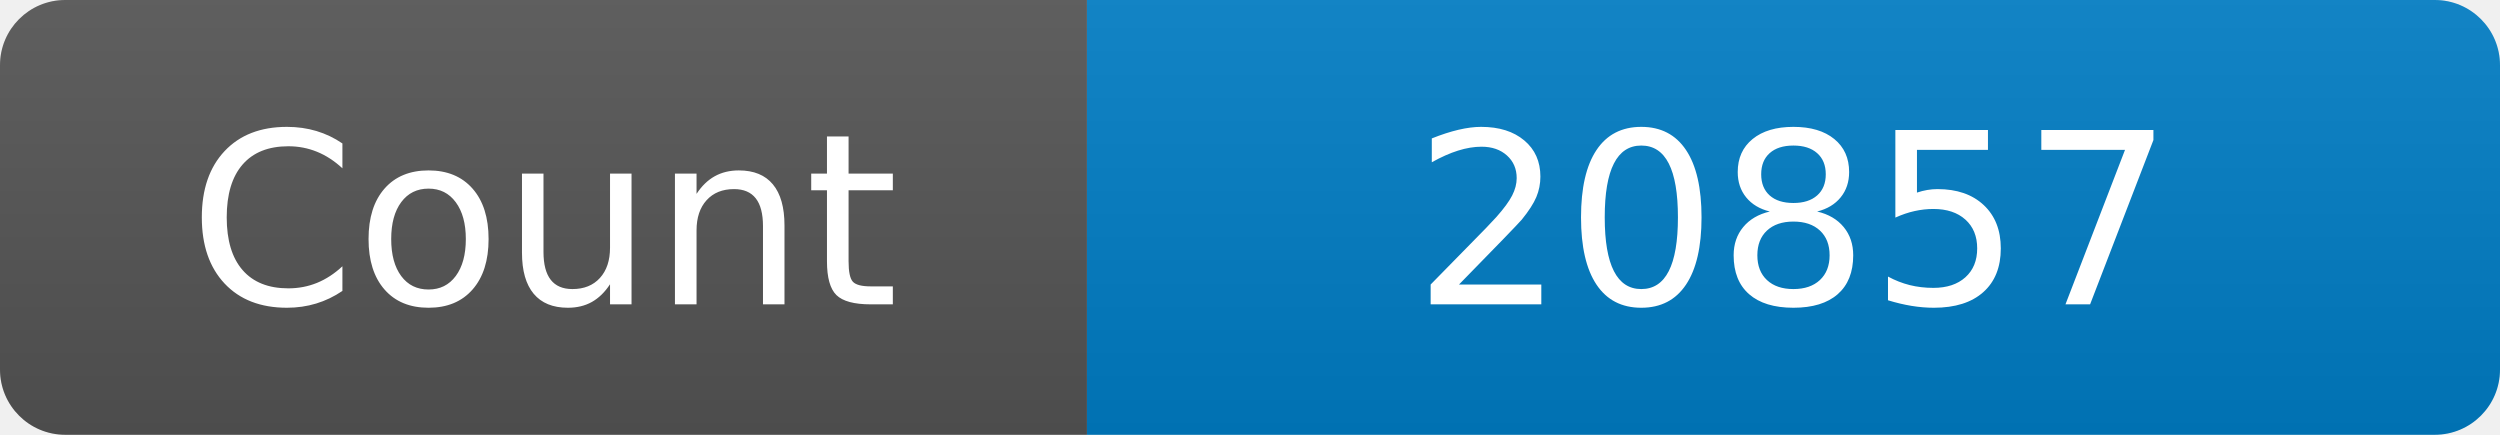
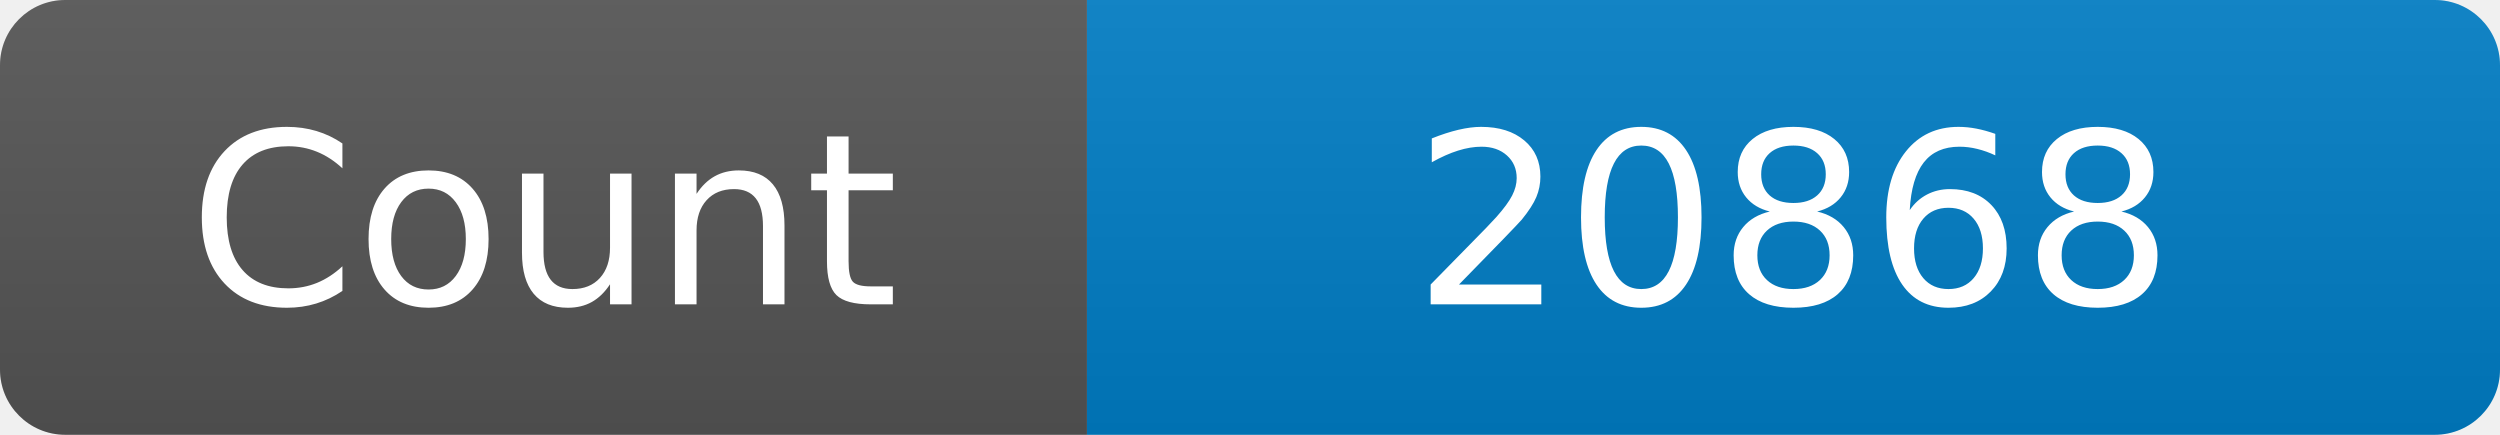
<svg xmlns="http://www.w3.org/2000/svg" width="115" height="20" role="img" aria-label="Maintained?: yes">
  <linearGradient id="s" x2="0" y2="100%">
    <stop offset="0" stop-color="#bbb" stop-opacity=".1" />
    <stop offset="1" stop-opacity=".1" />
  </linearGradient>
  <clipPath id="r">
    <rect width="115" height="20" rx="3" fill="#fff" />
  </clipPath>
  <g clip-path="url(#r)">
    <rect width="50" height="20" fill="#555" />
    <rect x="50" width="160" height="20" fill="#007ec6" />
    <rect width="115" height="20" fill="url(#s)" />
  </g>
  <g fill="#fff" text-anchor="middle" font-family="Verdana,Geneva,DejaVu Sans,sans-serif" font-size="110">
    <text x="250" y="140" transform="scale(.1)" fill="#fff">Count</text>
-     <text x="825" y="140" transform="scale(.1)" fill="#fff">20857</text>
+     <text x="825" y="140" transform="scale(.1)" fill="#fff">20868</text>
  </g>
</svg>
